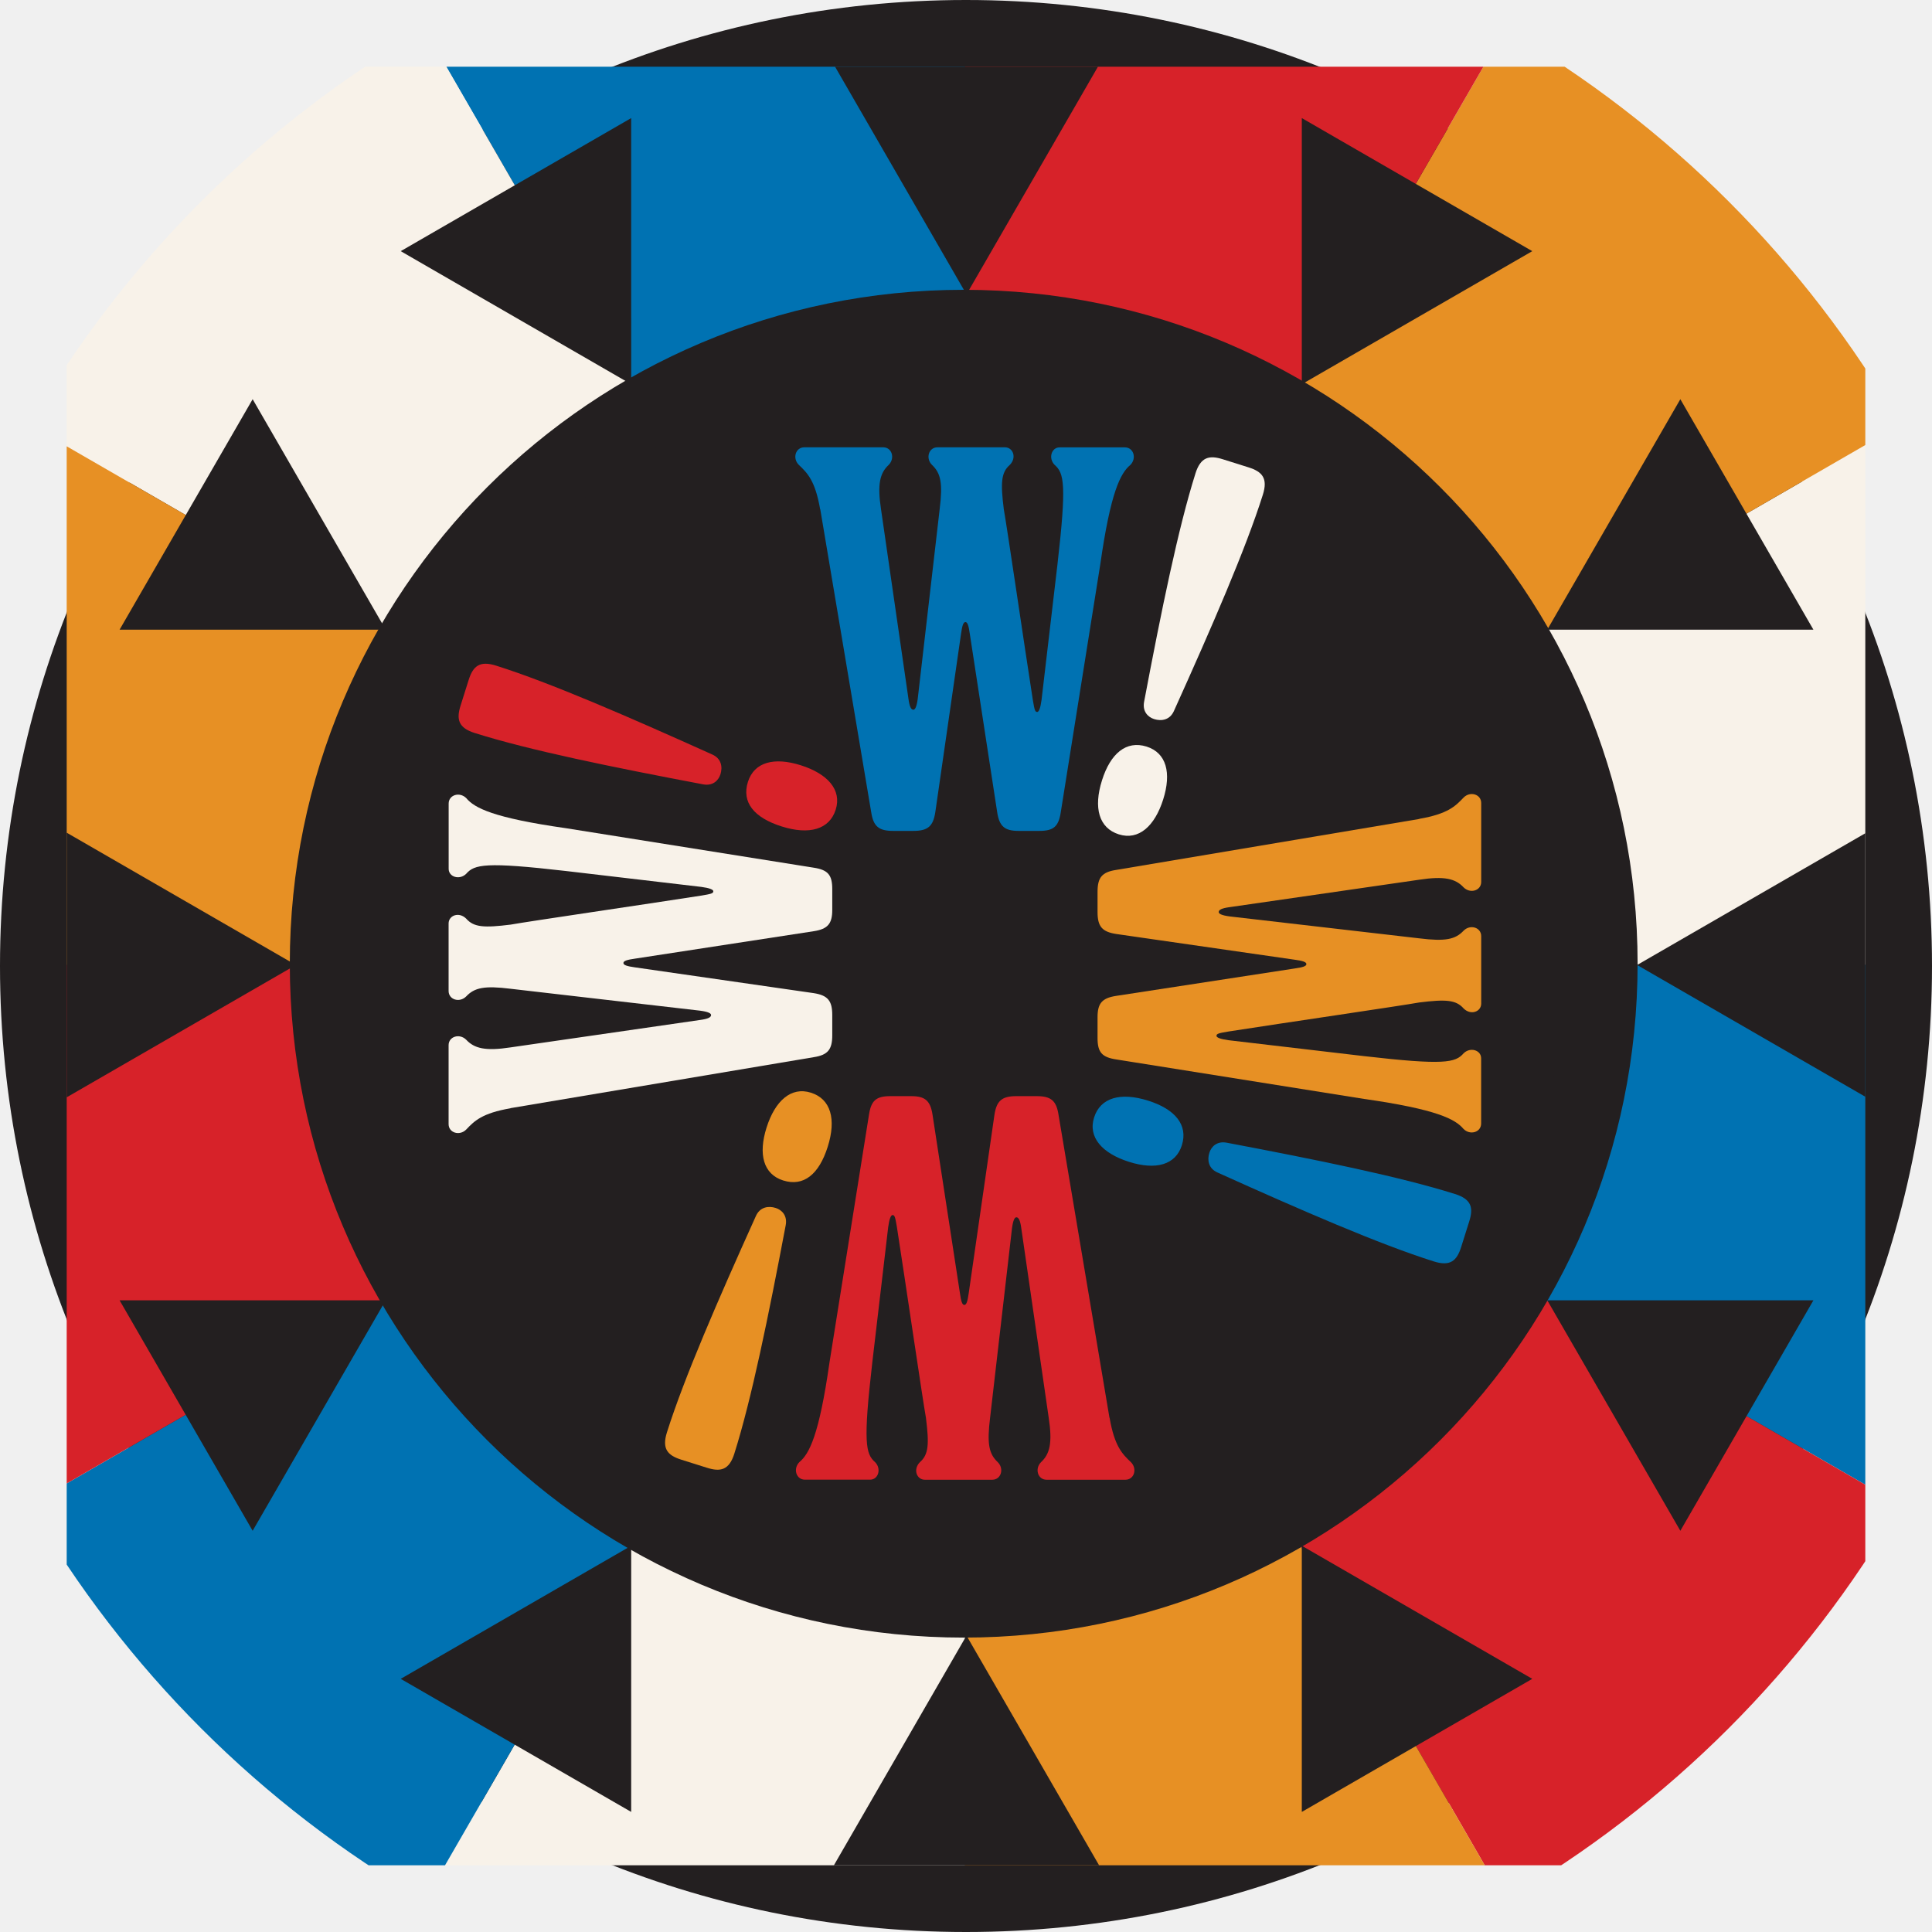
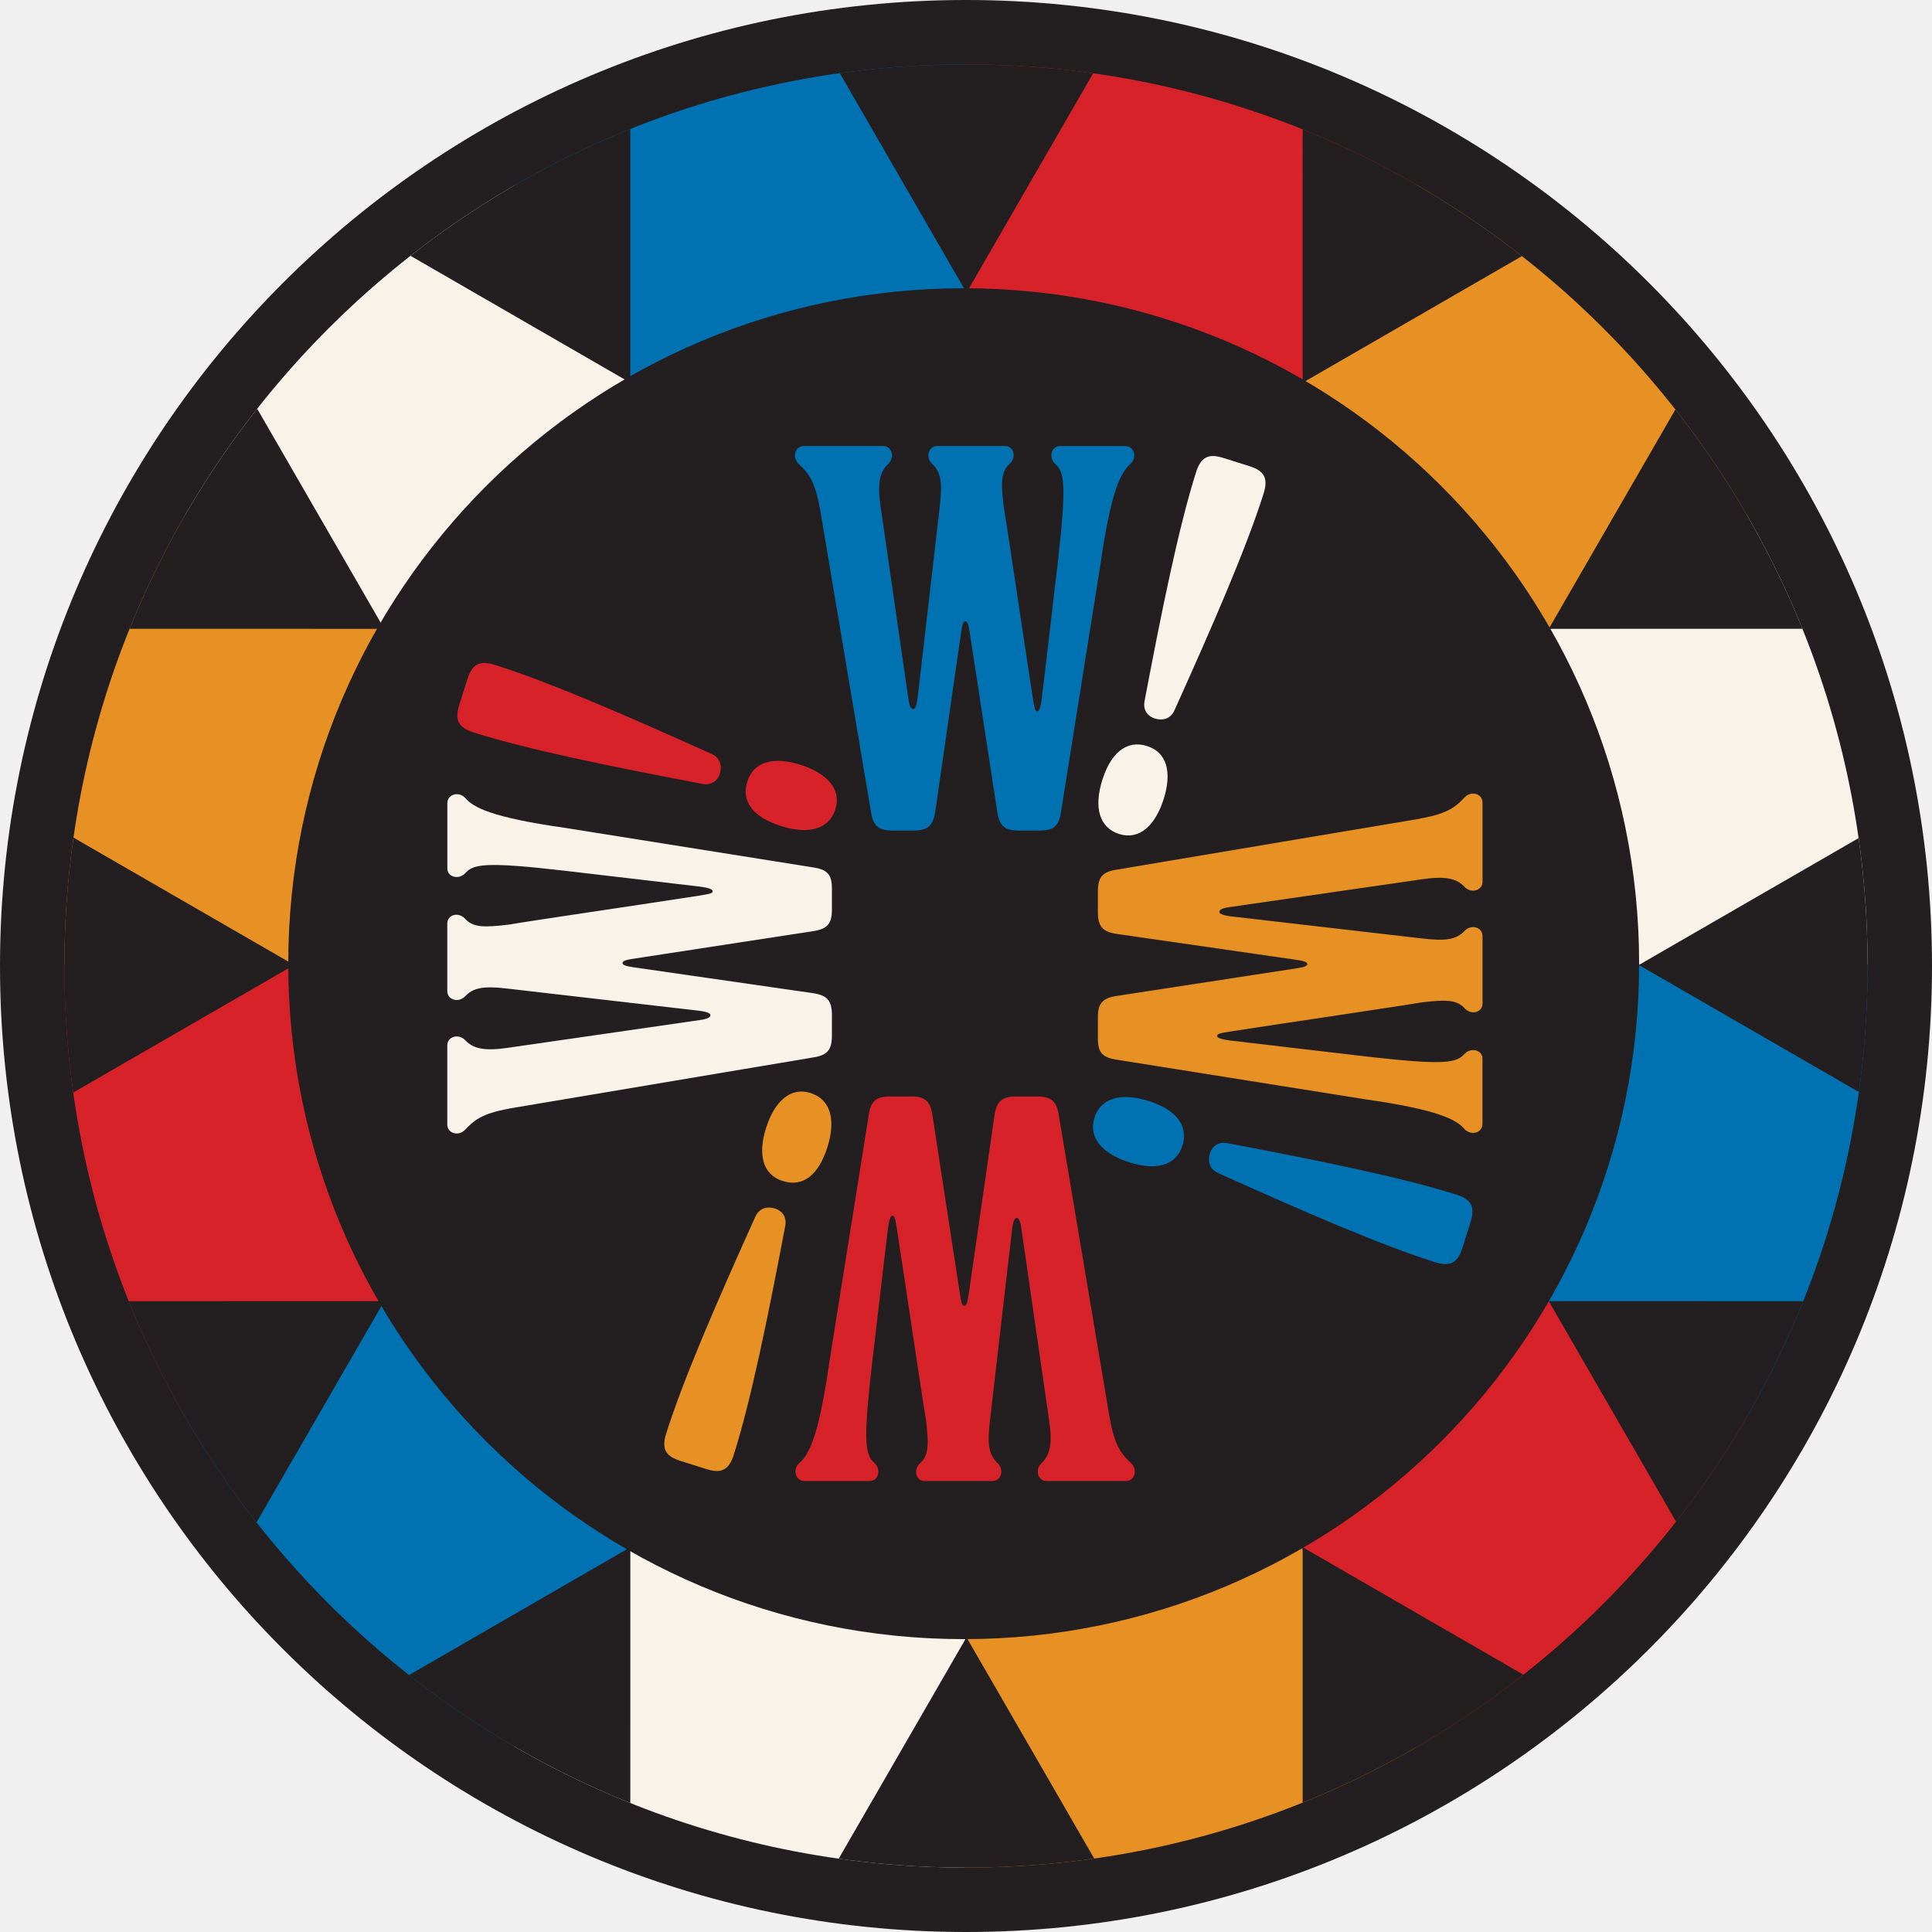
<svg xmlns="http://www.w3.org/2000/svg" width="420" height="420" viewBox="0 0 420 420" fill="none">
  <rect x="8" y="8" width="404" height="404" rx="202" fill="#0072B2" />
  <rect x="8" y="8" width="404" height="404" rx="202" stroke="#231F20" stroke-width="16" />
-   <g clip-path="url(#clip0_492_213)">
-     <g clip-path="url(#clip1_492_213)">
-       <path d="M444.52 209.75H209.76L413.1 92.36C433.08 126.89 444.52 166.99 444.52 209.75Z" fill="#F8F2E9" />
-       <path d="M209.76 209.75H444.52C444.52 252.52 433.08 292.62 413.1 327.15L209.76 209.75Z" fill="#0072B2" />
-       <path d="M413.1 92.36L209.76 209.75L327.15 6.41C362.78 27.03 392.49 56.73 413.1 92.36Z" fill="#E79024" />
-       <path d="M209.76 209.75L413.1 327.15C392.49 362.78 362.78 392.48 327.15 413.09L209.76 209.75Z" fill="#D72229" />
-       <path d="M209.76 209.75L327.15 413.09C292.62 433.07 252.53 444.51 209.76 444.51V209.75Z" fill="#E79024" />
-       <path d="M327.15 6.41L209.76 209.75V-25C252.53 -25 292.62 -13.57 327.15 6.41Z" fill="#D72229" />
-       <path d="M209.76 209.75V444.51C166.99 444.51 126.89 433.07 92.36 413.09L209.76 209.75Z" fill="#F8F2E9" />
-       <path d="M209.76 -25V209.75L92.36 6.42C126.89 -13.57 166.99 -25 209.76 -25Z" fill="#0072B2" />
-       <path d="M92.36 6.42L209.76 209.75L6.42 92.36C27.03 56.73 56.73 27.03 92.36 6.42Z" fill="#F8F2E9" />
-       <path d="M209.76 209.75L92.36 413.09C56.73 392.48 27.03 362.78 6.42 327.15L209.76 209.75Z" fill="#0072B2" />
-       <path d="M209.76 209.75L6.42 327.15C-13.57 292.62 -25 252.52 -25 209.75H209.76Z" fill="#D72229" />
-       <path d="M209.76 209.75H-25C-25 166.99 -13.57 126.89 6.42 92.36L209.76 209.75Z" fill="#E79024" />
+   <g clip-path="url(#clip0_494_1521)">
+     <g clip-path="url(#clip1_494_1521)">
+       <path d="M445.12 209.749H209.759L413.619 92.059C433.65 126.677 445.12 166.88 445.12 209.749Z" fill="#F8F2E9" />
+       <path d="M209.759 209.749H445.12C445.12 252.629 433.65 292.831 413.619 327.45L209.759 209.749Z" fill="#0072B2" />
+       <path d="M413.619 92.059L209.759 209.749L327.45 5.889C363.171 26.562 392.957 56.338 413.619 92.059Z" fill="#E79024" />
+       <path d="M209.759 209.749L413.619 327.45C392.957 363.171 363.171 392.947 327.45 413.609L209.759 209.749Z" fill="#D72229" />
+       <path d="M209.759 209.749L327.45 413.609C292.831 433.641 252.639 445.11 209.759 445.11V209.749Z" fill="#E79024" />
+       <path d="M327.45 5.889L209.759 209.749V-25.601C252.639 -25.601 292.831 -14.142 327.45 5.889Z" fill="#D72229" />
+       <path d="M209.759 209.749V445.11C166.88 445.11 126.677 433.641 92.059 413.609L209.759 209.749Z" fill="#F8F2E9" />
+       <path d="M209.759 -25.601V209.749L92.059 5.899C126.677 -14.142 166.88 -25.601 209.759 -25.601Z" fill="#0072B2" />
+       <path d="M92.059 5.899L209.759 209.749L5.899 92.059C26.562 56.338 56.338 26.562 92.059 5.899Z" fill="#F8F2E9" />
+       <path d="M209.759 209.749L92.059 413.609C56.338 392.947 26.562 363.171 5.899 327.45L209.759 209.749Z" fill="#0072B2" />
+       <path d="M209.759 209.749L5.899 327.45C-14.142 292.831 -25.601 252.629 -25.601 209.749H209.759Z" fill="#D72229" />
+       <path d="M209.759 209.749H-25.601C-25.601 166.88 -14.142 126.677 5.899 92.059L209.759 209.749Z" fill="#E79024" />
    </g>
-     <path d="M209.5 71C285.991 71 348 133.009 348 209.5C348 285.991 285.991 348 209.5 348C133.009 348 71 285.991 71 209.5C71 133.009 133.009 71 209.5 71Z" fill="#231F20" stroke="#231F20" stroke-width="16" />
-     <path d="M308.529 178.011C314.728 176.938 316.386 175.267 318.183 173.373C319.618 171.938 322 172.662 322 174.571V191.716C322 193.624 319.618 194.335 318.183 192.914C316.4 191.006 314.018 190.407 308.529 191.243L267.322 197.204C265.539 197.441 264.94 197.803 264.94 198.276C264.94 198.639 265.539 198.987 267.322 199.224L308.529 203.987C314.241 204.697 316.386 204.224 318.183 202.316C319.618 200.881 322 201.605 322 203.513V218.166C322 219.949 319.743 220.784 318.183 219.238C316.511 217.33 314.255 217.219 308.529 217.929C304.601 218.64 279.344 222.33 267.072 224.239C264.926 224.601 264.453 224.712 264.453 225.186C264.453 225.548 265.288 225.896 267.072 226.133L296.493 229.587C314.004 231.607 316.386 231.022 318.169 228.988C319.604 227.554 321.986 228.278 321.986 230.061V244.24C321.986 246.148 319.604 246.858 318.169 245.437C316.386 243.293 312.332 241.148 296.493 238.891L242.651 230.311C239.559 229.838 238.597 228.765 238.597 225.659V221.133C238.597 218.152 239.545 216.968 242.651 216.495L281.49 210.533C283.161 210.296 283.997 210.06 283.997 209.586C283.997 209.113 283.161 208.876 281.49 208.639L242.651 203.04C239.559 202.566 238.597 201.368 238.597 198.276V193.875C238.597 190.783 239.545 189.585 242.651 189.112L308.529 178.039V178.011Z" fill="#E79024" />
-     <path d="M316.289 259.561C319.925 260.703 320.329 262.583 319.395 265.536L317.64 271.107C316.707 274.06 315.3 275.369 311.664 274.213C299.851 270.48 283.05 263.182 264.676 254.895C262.698 254.017 262.405 252.179 262.907 250.591C263.339 249.226 264.592 248 266.71 248.418C286.505 252.165 304.462 255.828 316.275 259.561H316.289ZM256.93 248.961C255.565 253.279 251.219 254.407 245.424 252.569C239.629 250.73 236.48 247.248 237.846 242.93C239.211 238.613 243.599 237.373 249.617 239.281C255.412 241.106 258.324 244.532 256.93 248.961Z" fill="#0072B2" />
-     <path d="M110.993 240.925C104.794 241.997 103.136 243.669 101.339 245.563C99.904 246.997 97.522 246.273 97.522 244.365V227.219C97.522 225.311 99.904 224.601 101.339 226.021C103.122 227.93 105.505 228.529 110.993 227.693L152.2 221.732C153.983 221.495 154.582 221.133 154.582 220.659C154.582 220.297 153.983 219.949 152.2 219.712L110.993 214.949C105.282 214.238 103.136 214.712 101.339 216.62C99.904 218.055 97.522 217.33 97.522 215.422V200.77C97.522 198.987 99.779 198.151 101.339 199.697C103.011 201.605 105.268 201.717 110.993 201.006C114.922 200.296 140.178 196.605 152.451 194.697C154.596 194.335 155.07 194.223 155.07 193.75C155.07 193.388 154.234 193.039 152.451 192.803L123.029 189.348C105.519 187.329 103.136 187.914 101.353 189.947C99.918 191.382 97.536 190.658 97.536 188.875V174.696C97.536 172.788 99.918 172.077 101.353 173.498C103.136 175.643 107.19 177.788 123.029 180.044L176.871 188.624C179.964 189.098 180.925 190.17 180.925 193.276V197.803C180.925 200.783 179.978 201.967 176.871 202.441L138.033 208.402C136.361 208.639 135.525 208.876 135.525 209.349C135.525 209.823 136.361 210.06 138.033 210.296L176.871 215.896C179.964 216.369 180.925 217.567 180.925 220.659V225.06C180.925 228.152 179.978 229.35 176.871 229.824L110.993 240.897V240.925Z" fill="#F8F2E9" />
-     <path d="M103.234 159.361C99.598 158.219 99.194 156.338 100.127 153.386L101.883 147.814C102.816 144.862 104.223 143.552 107.859 144.708C119.672 148.441 136.472 155.74 154.847 164.027C156.825 164.904 157.118 166.743 156.616 168.331C156.184 169.696 154.93 170.921 152.813 170.503C133.018 166.757 115.061 163.094 103.248 159.361H103.234ZM162.592 169.974C163.957 165.656 168.304 164.528 174.099 166.367C179.894 168.205 183.042 171.687 181.677 176.005C180.312 180.323 175.924 181.563 169.906 179.654C163.888 177.746 161.199 174.403 162.592 169.974Z" fill="#D72229" />
-     <path d="M178.292 110.709C177.219 104.511 175.548 102.854 173.653 101.057C172.218 99.623 172.943 97.241 174.851 97.241H192C193.908 97.241 194.619 99.623 193.198 101.057C191.289 102.84 190.69 105.222 191.526 110.709L197.489 151.909C197.725 153.692 198.088 154.291 198.561 154.291C198.923 154.291 199.272 153.692 199.508 151.909L204.273 110.709C204.983 104.999 204.51 102.854 202.601 101.057C201.166 99.623 201.891 97.241 203.799 97.241H218.454C220.237 97.241 221.073 99.497 219.527 101.057C217.618 102.729 217.507 104.985 218.217 110.709C218.928 114.637 222.619 139.889 224.528 152.16C224.89 154.305 225.001 154.778 225.475 154.778C225.837 154.778 226.186 153.943 226.422 152.16L229.877 122.743C231.897 105.236 231.312 102.854 229.278 101.071C227.843 99.636 228.568 97.255 230.351 97.255H244.532C246.441 97.255 247.151 99.636 245.73 101.071C243.585 102.854 241.44 106.907 239.183 122.743L230.602 176.576C230.128 179.668 229.055 180.629 225.949 180.629H221.421C218.44 180.629 217.256 179.682 216.782 176.576L210.82 137.744C210.583 136.073 210.346 135.237 209.873 135.237C209.399 135.237 209.162 136.073 208.926 137.744L203.325 176.576C202.852 179.668 201.654 180.629 198.561 180.629H194.159C191.066 180.629 189.868 179.682 189.395 176.576L178.32 110.709H178.292Z" fill="#0072B2" />
-     <path d="M259.87 102.951C261.012 99.316 262.893 98.912 265.846 99.845L271.418 101.6C274.371 102.534 275.681 103.94 274.525 107.576C270.791 119.387 263.492 136.184 255.203 154.556C254.325 156.533 252.486 156.826 250.898 156.324C249.533 155.893 248.307 154.639 248.725 152.522C252.473 132.73 256.136 114.777 259.87 102.965V102.951ZM249.255 162.3C253.573 163.665 254.701 168.01 252.863 173.804C251.024 179.599 247.541 182.746 243.223 181.381C238.904 180.016 237.664 175.629 239.573 169.612C241.398 163.818 244.825 160.907 249.255 162.3Z" fill="#F8F2E9" />
-     <path d="M241.216 308.212C242.289 314.41 243.961 316.068 245.855 317.864C247.29 319.299 246.566 321.681 244.657 321.681H227.509C225.6 321.681 224.89 319.299 226.311 317.864C228.219 316.082 228.818 313.7 227.982 308.212L222.02 267.012C221.783 265.23 221.421 264.631 220.947 264.631C220.585 264.631 220.237 265.23 220 267.012L215.236 308.212C214.525 313.923 214.999 316.068 216.907 317.864C218.342 319.299 217.618 321.681 215.709 321.681H201.054C199.271 321.681 198.435 319.424 199.982 317.864C201.89 316.193 202.002 313.937 201.291 308.212C200.581 304.284 196.889 279.032 194.981 266.762C194.618 264.617 194.507 264.143 194.033 264.143C193.671 264.143 193.323 264.979 193.086 266.762L189.631 296.178C187.611 313.686 188.196 316.068 190.23 317.85C191.665 319.285 190.941 321.667 189.158 321.667H174.976C173.068 321.667 172.357 319.285 173.778 317.85C175.924 316.068 178.069 312.015 180.326 296.178L188.907 242.345C189.381 239.253 190.453 238.292 193.56 238.292H198.087C201.068 238.292 202.252 239.239 202.726 242.345L208.688 281.177C208.925 282.849 209.162 283.684 209.636 283.684C210.109 283.684 210.346 282.849 210.583 281.177L216.183 242.345C216.657 239.253 217.855 238.292 220.947 238.292H225.349C228.442 238.292 229.64 239.239 230.114 242.345L241.189 308.212H241.216Z" fill="#D72229" />
-     <path d="M159.653 315.97C158.511 319.605 156.63 320.009 153.677 319.076L148.104 317.321C145.151 316.388 143.842 314.981 144.998 311.346C148.731 299.535 156.031 282.737 164.32 264.366C165.197 262.388 167.036 262.096 168.624 262.597C169.989 263.029 171.215 264.282 170.797 266.4C167.05 286.192 163.386 304.145 159.653 315.956V315.97ZM170.254 256.622C165.936 255.257 164.807 250.911 166.646 245.117C168.485 239.323 171.968 236.175 176.286 237.54C180.605 238.905 181.844 243.293 179.936 249.31C178.027 255.327 174.684 258.015 170.254 256.622Z" fill="#E79024" />
-     <path d="M64.322 209.782L14.216 238.709L14.216 180.855L64.322 209.782Z" fill="#231F20" />
-     <path d="M83.854 136.889L25.997 136.887L54.924 86.785L83.854 136.889Z" fill="#231F20" />
-     <path d="M137.215 83.528L87.111 54.598L137.213 25.671L137.215 83.528Z" fill="#231F20" />
-     <path d="M210.108 63.996L181.181 13.89L239.035 13.89L210.108 63.996Z" fill="#231F20" />
-     <path d="M283.001 83.528L283.003 25.671L333.105 54.598L283.001 83.528Z" fill="#231F20" />
-     <path d="M336.362 136.889L365.292 86.785L394.219 136.887L336.362 136.889Z" fill="#231F20" />
-     <path d="M355.894 209.782L406 180.855L406 238.709L355.894 209.782Z" fill="#231F20" />
-     <path d="M336.362 282.675L394.219 282.677L365.292 332.779L336.362 282.675Z" fill="#231F20" />
-     <path d="M283.001 336.036L333.105 364.966L283.002 393.893L283.001 336.036Z" fill="#231F20" />
-     <path d="M210.108 355.568L239.035 405.674L181.181 405.674L210.108 355.568Z" fill="#231F20" />
-     <path d="M137.215 336.036L137.213 393.893L87.111 364.966L137.215 336.036Z" fill="#231F20" />
-     <path d="M83.854 282.675L54.924 332.779L25.997 282.677L83.854 282.675Z" fill="#231F20" />
+     <path d="M209.499 70.665C286.175 70.665 348.333 132.823 348.333 209.499C348.333 286.175 286.175 348.333 209.499 348.333C132.823 348.333 70.665 286.175 70.665 209.499C70.665 132.823 132.823 70.665 209.499 70.665Z" fill="#231F20" stroke="#231F20" stroke-width="16" />
+     <path d="M308.781 177.929C314.996 176.854 316.658 175.178 318.46 173.279C319.898 171.841 322.287 172.567 322.287 174.48V191.669C322.287 193.582 319.898 194.295 318.46 192.87C316.672 190.957 314.284 190.357 308.781 191.195L267.469 197.171C265.681 197.409 265.081 197.772 265.081 198.246C265.081 198.609 265.681 198.959 267.469 199.196L308.781 203.972C314.507 204.684 316.658 204.209 318.46 202.296C319.898 200.858 322.287 201.584 322.287 203.497V218.187C322.287 219.974 320.024 220.812 318.46 219.262C316.784 217.349 314.521 217.237 308.781 217.949C304.843 218.662 279.522 222.362 267.218 224.275C265.067 224.638 264.592 224.75 264.592 225.225C264.592 225.588 265.43 225.937 267.218 226.174L296.714 229.637C314.27 231.662 316.658 231.075 318.446 229.037C319.884 227.598 322.273 228.325 322.273 230.112V244.327C322.273 246.24 319.884 246.952 318.446 245.528C316.658 243.378 312.594 241.227 296.714 238.965L242.735 230.363C239.634 229.889 238.671 228.813 238.671 225.699V221.161C238.671 218.173 239.62 216.986 242.735 216.511L281.673 210.535C283.349 210.297 284.187 210.06 284.187 209.585C284.187 209.11 283.349 208.873 281.673 208.636L242.735 203.022C239.634 202.547 238.671 201.346 238.671 198.246V193.834C238.671 190.734 239.62 189.533 242.735 189.058L308.781 177.957V177.929Z" fill="#E79024" />
+     <path d="M316.561 259.687C320.206 260.832 320.611 262.718 319.675 265.678L317.915 271.263C316.98 274.224 315.569 275.536 311.924 274.377C300.08 270.635 283.237 263.318 264.816 255.01C262.832 254.13 262.539 252.287 263.042 250.695C263.475 249.326 264.732 248.097 266.855 248.516C286.701 252.273 304.703 255.945 316.547 259.687H316.561ZM257.05 249.061C255.682 253.39 251.324 254.521 245.514 252.678C239.704 250.834 236.548 247.343 237.917 243.015C239.285 238.686 243.685 237.443 249.718 239.356C255.528 241.185 258.447 244.62 257.05 249.061Z" fill="#0072B2" />
+     <path d="M110.74 241.004C104.525 242.079 102.863 243.755 101.061 245.654C99.623 247.092 97.235 246.366 97.235 244.453V227.263C97.235 225.35 99.623 224.638 101.061 226.062C102.849 227.975 105.237 228.576 110.74 227.738L152.052 221.762C153.84 221.524 154.44 221.161 154.44 220.686C154.44 220.323 153.84 219.974 152.052 219.737L110.74 214.961C105.014 214.249 102.863 214.724 101.061 216.637C99.623 218.075 97.235 217.349 97.235 215.436V200.746C97.235 198.959 99.497 198.121 101.061 199.671C102.737 201.584 105 201.695 110.74 200.983C114.678 200.271 139.999 196.571 152.304 194.658C154.454 194.295 154.929 194.183 154.929 193.708C154.929 193.345 154.091 192.996 152.304 192.759L122.807 189.296C105.251 187.271 102.863 187.857 101.075 189.896C99.637 191.334 97.249 190.608 97.249 188.821V174.606C97.249 172.692 99.637 171.98 101.075 173.405C102.863 175.555 106.927 177.706 122.807 179.968L176.786 188.569C179.887 189.044 180.851 190.119 180.851 193.233V197.772C180.851 200.76 179.901 201.947 176.786 202.422L137.848 208.398C136.173 208.636 135.335 208.873 135.335 209.348C135.335 209.822 136.173 210.06 137.848 210.297L176.786 215.911C179.887 216.385 180.851 217.586 180.851 220.686V225.099C180.851 228.199 179.901 229.4 176.786 229.875L110.74 240.976V241.004Z" fill="#F8F2E9" />
+     <path d="M102.961 159.231C99.316 158.086 98.91 156.201 99.846 153.241L101.606 147.655C102.542 144.695 103.952 143.382 107.598 144.541C119.441 148.284 136.284 155.601 154.706 163.909C156.689 164.789 156.982 166.632 156.479 168.224C156.046 169.593 154.789 170.821 152.667 170.402C132.821 166.646 114.818 162.974 102.975 159.231H102.961ZM162.471 169.872C163.84 165.543 168.197 164.412 174.007 166.255C179.817 168.098 182.973 171.589 181.605 175.918C180.236 180.247 175.837 181.49 169.803 179.577C163.77 177.664 161.074 174.312 162.471 169.872Z" fill="#D72229" />
+     <path d="M178.211 110.456C177.136 104.242 175.46 102.58 173.56 100.779C172.122 99.34 172.848 96.953 174.761 96.953H191.954C193.867 96.953 194.579 99.34 193.155 100.779C191.241 102.566 190.641 104.954 191.479 110.456L197.456 151.761C197.694 153.548 198.057 154.148 198.532 154.148C198.895 154.148 199.244 153.548 199.482 151.761L204.258 110.456C204.97 104.73 204.495 102.58 202.582 100.779C201.144 99.34 201.87 96.953 203.783 96.953H218.476C220.263 96.953 221.101 99.215 219.551 100.779C217.638 102.454 217.526 104.716 218.238 110.456C218.95 114.393 222.652 139.71 224.565 152.012C224.928 154.162 225.04 154.637 225.515 154.637C225.878 154.637 226.227 153.799 226.464 152.012L229.928 122.52C231.953 104.968 231.366 102.58 229.327 100.793C227.889 99.354 228.615 96.966 230.403 96.966H244.62C246.534 96.966 247.246 99.354 245.822 100.793C243.671 102.58 241.52 106.643 239.257 122.52L230.654 176.491C230.179 179.591 229.104 180.554 225.989 180.554H221.45C218.462 180.554 217.275 179.605 216.8 176.491L210.822 137.559C210.585 135.884 210.347 135.046 209.872 135.046C209.398 135.046 209.16 135.884 208.923 137.559L203.308 176.491C202.833 179.591 201.632 180.554 198.532 180.554H194.118C191.018 180.554 189.817 179.605 189.342 176.491L178.239 110.456H178.211Z" fill="#0072B2" />
+     <path d="M259.997 102.678C261.142 99.033 263.028 98.628 265.989 99.564L271.575 101.323C274.536 102.259 275.849 103.669 274.69 107.314C270.947 119.155 263.628 135.995 255.318 154.414C254.438 156.397 252.595 156.69 251.003 156.187C249.634 155.754 248.405 154.498 248.824 152.375C252.581 132.532 256.254 114.533 259.997 102.692V102.678ZM249.355 162.178C253.684 163.546 254.816 167.903 252.972 173.712C251.128 179.521 247.637 182.677 243.307 181.308C238.978 179.94 237.735 175.541 239.648 169.509C241.478 163.7 244.914 160.781 249.355 162.178Z" fill="#F8F2E9" />
+     <path d="M241.296 308.463C242.372 314.677 244.048 316.339 245.947 318.14C247.385 319.579 246.659 321.966 244.746 321.966H227.553C225.64 321.966 224.928 319.579 226.352 318.14C228.266 316.353 228.866 313.965 228.028 308.463L222.051 267.158C221.813 265.371 221.45 264.77 220.975 264.77C220.612 264.77 220.263 265.371 220.026 267.158L215.249 308.463C214.537 314.189 215.012 316.339 216.925 318.14C218.364 319.579 217.637 321.966 215.724 321.966H201.032C199.244 321.966 198.406 319.704 199.956 318.14C201.869 316.465 201.981 314.202 201.269 308.463C200.557 304.526 196.856 279.209 194.942 266.907C194.579 264.756 194.467 264.282 193.993 264.282C193.629 264.282 193.28 265.119 193.043 266.907L189.579 296.399C187.554 313.951 188.141 316.339 190.18 318.126C191.618 319.565 190.892 321.952 189.104 321.952H174.887C172.973 321.952 172.261 319.565 173.686 318.126C175.836 316.339 177.987 312.275 180.25 296.399L188.853 242.428C189.328 239.328 190.403 238.365 193.518 238.365H198.057C201.045 238.365 202.233 239.314 202.707 242.428L208.685 281.359C208.922 283.035 209.16 283.873 209.635 283.873C210.11 283.873 210.347 283.035 210.584 281.359L216.199 242.428C216.674 239.328 217.875 238.365 220.975 238.365H225.389C228.489 238.365 229.69 239.314 230.165 242.428L241.268 308.463H241.296Z" fill="#D72229" />
+     <path d="M159.524 316.241C158.379 319.886 156.493 320.291 153.533 319.355L147.946 317.596C144.985 316.66 143.672 315.25 144.832 311.605C148.575 299.764 155.893 282.923 164.203 264.505C165.083 262.522 166.926 262.229 168.518 262.732C169.887 263.165 171.116 264.421 170.697 266.544C166.94 286.386 163.267 304.386 159.524 316.227V316.241ZM170.152 256.741C165.823 255.373 164.692 251.016 166.535 245.207C168.379 239.398 171.87 236.242 176.2 237.611C180.529 238.979 181.772 243.378 179.859 249.41C177.946 255.443 174.594 258.138 170.152 256.741Z" fill="#E79024" />
+     <path d="M63.949 209.781L13.715 238.782L13.715 180.781L63.949 209.781Z" fill="#231F20" />
+     <path d="M83.531 136.702L25.527 136.7L54.528 86.469L83.531 136.702Z" fill="#231F20" />
+     <path d="M137.029 83.204L86.796 54.2L137.027 25.2L137.029 83.204Z" fill="#231F20" />
+     <path d="M210.108 63.623L181.107 13.388L239.109 13.388L210.108 63.623Z" fill="#231F20" />
+     <path d="M283.188 83.204L283.189 25.2L333.42 54.2L283.188 83.204Z" fill="#231F20" />
+     <path d="M336.685 136.702L365.689 86.469L394.69 136.7L336.685 136.702Z" fill="#231F20" />
+     <path d="M356.267 209.781L406.501 180.781L406.501 238.782L356.267 209.781Z" fill="#231F20" />
+     <path d="M336.685 282.861L394.69 282.862L365.689 333.093L336.685 282.861Z" fill="#231F20" />
+     <path d="M283.188 336.359L333.42 365.362L283.189 394.363L283.188 336.359Z" fill="#231F20" />
+     <path d="M210.108 355.94L239.109 406.174L181.107 406.174L210.108 355.94Z" fill="#231F20" />
+     <path d="M137.029 336.359L137.027 394.363L86.796 365.362L137.029 336.359Z" fill="#231F20" />
+     <path d="M83.531 282.861L54.527 333.093L25.527 282.862L83.531 282.861Z" fill="#231F20" />
  </g>
  <defs>
-     <clipPath id="clip0_492_213">
-       <rect width="391" height="391" fill="white" transform="translate(14.5 14.5)" />
+     <clipPath id="clip0_494_1521">
+       <rect x="14" y="14" width="392" height="392" rx="196" fill="white" />
    </clipPath>
-     <clipPath id="clip1_492_213">
-       <rect width="469.52" height="469.51" fill="white" transform="translate(-25 -25)" />
+     <clipPath id="clip1_494_1521">
+       <rect width="470.721" height="470.711" fill="white" transform="translate(-25.6011 -25.601)" />
    </clipPath>
  </defs>
</svg>
